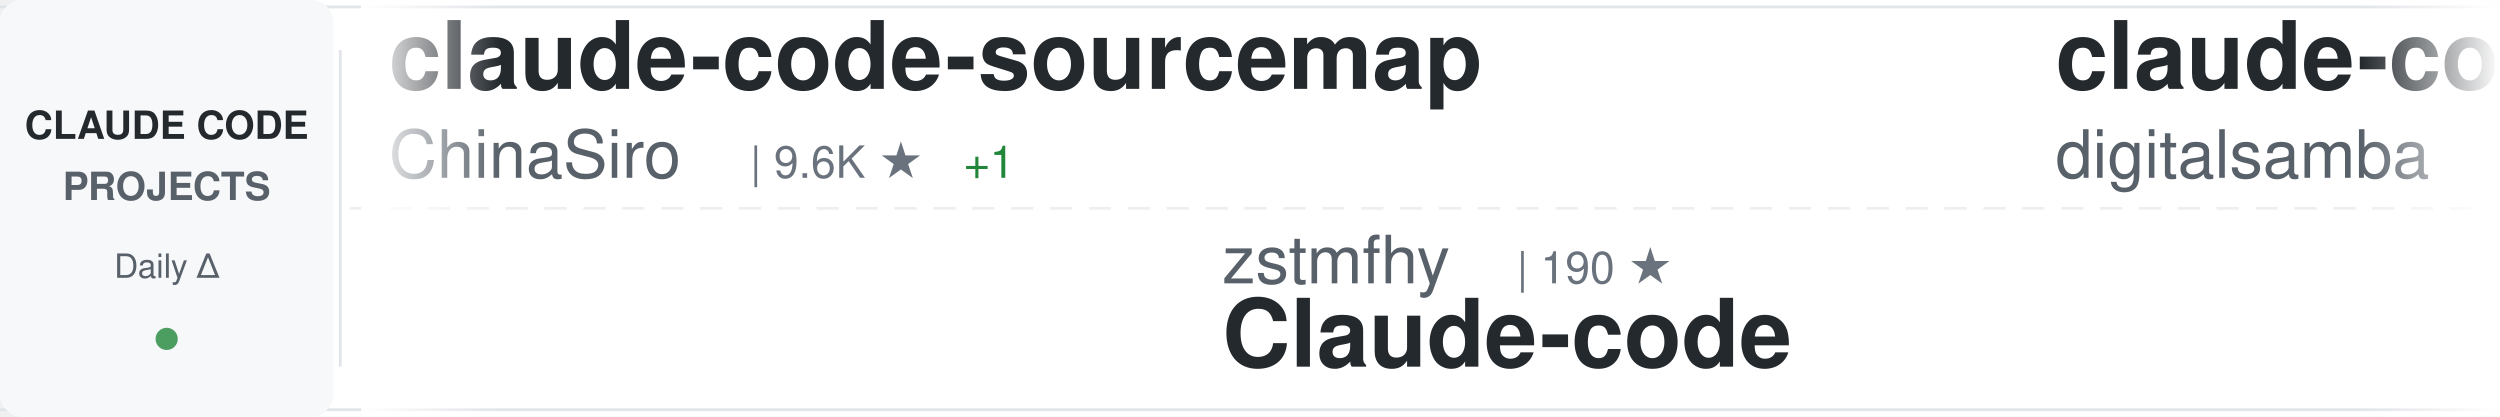
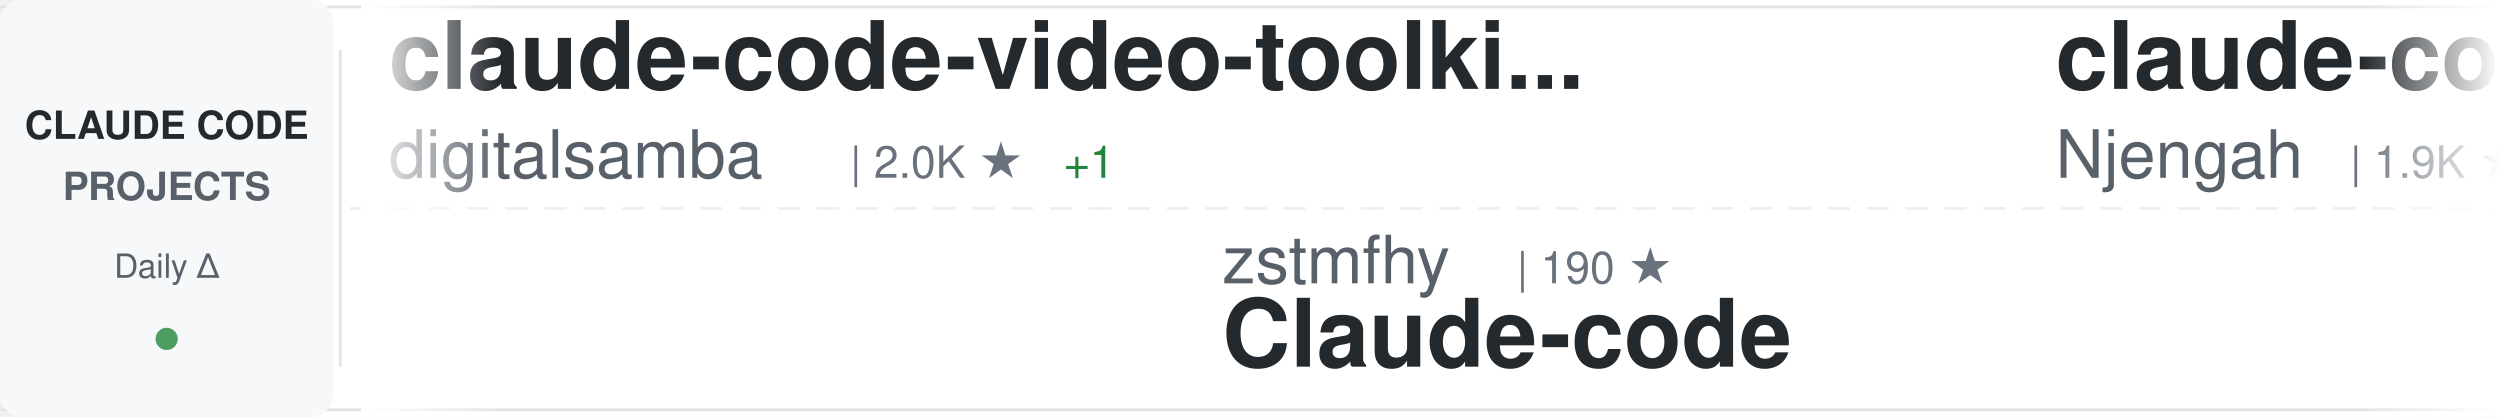
<svg xmlns="http://www.w3.org/2000/svg" width="900" height="150">
  <defs>
    <linearGradient id="awesomeLeftFade" x1="0%" y1="0%" x2="100%" y2="0%">
      <stop offset="0%" style="stop-color:#ffffff;stop-opacity:1" />
      <stop offset="100%" style="stop-color:#ffffff;stop-opacity:0" />
    </linearGradient>
    <linearGradient id="awesomeRightFade" x1="0%" y1="0%" x2="100%" y2="0%">
      <stop offset="0%" style="stop-color:#ffffff;stop-opacity:0" />
      <stop offset="100%" style="stop-color:#ffffff;stop-opacity:1" />
    </linearGradient>
  </defs>
  <rect width="900" height="150" fill="#ffffff" rx="8" />
  <rect x="0" y="2" width="900" height="1" fill="#e1e4e8" />
  <rect x="0" y="147" width="900" height="1" fill="#e1e4e8" />
  <line x1="0" y1="75" x2="900" y2="75" stroke="#e1e4e8" stroke-width="1" stroke-dasharray="8 6" opacity="0.6" />
  <rect x="0" y="0" width="120" height="150" fill="#f6f8fa" rx="8" />
  <text x="60" y="50" font-family="-apple-system, BlinkMacSystemFont, 'Segoe UI', Helvetica, Arial, sans-serif" font-size="14" font-weight="600" fill="#24292e" text-anchor="middle">CLAUDE CODE</text>
  <text x="60" y="72" font-family="-apple-system, BlinkMacSystemFont, 'Segoe UI', Helvetica, Arial, sans-serif" font-size="14" font-weight="600" fill="#586069" text-anchor="middle">PROJECTS</text>
  <text x="60" y="100" font-family="-apple-system, BlinkMacSystemFont, 'Segoe UI', Helvetica, Arial, sans-serif" font-size="12" font-weight="500" fill="#586069" text-anchor="middle">Daily Δ</text>
  <circle cx="60" cy="122" r="4" fill="#22863a" opacity="0.8" />
  <rect x="122" y="18" width="1" height="114" fill="#e1e4e8" />
  <clipPath id="awesomeTickerClip">
    <rect x="130" y="0" width="770" height="150" />
  </clipPath>
  <g clip-path="url(#awesomeTickerClip)">
    <g id="awesomeTickerItems">
      <animateTransform attributeName="transform" attributeType="XML" type="translate" from="0 0" to="-3000 0" dur="54s" repeatCount="indefinite" />
      <g transform="translate(0, 0)">
-         <text x="140" y="32" font-family="-apple-system, BlinkMacSystemFont, 'Segoe UI', Helvetica, Arial, sans-serif" font-size="34" font-weight="600" fill="#24292e">claude-code-sourcemap</text>
-         <text x="140" y="64" font-family="-apple-system, BlinkMacSystemFont, 'Segoe UI', Helvetica, Arial, sans-serif" font-size="24" font-weight="400" fill="#586069">ChinaSiro</text>
-         <text x="270" y="64" font-family="-apple-system, BlinkMacSystemFont, 'Segoe UI', Helvetica, Arial, sans-serif" font-size="16" font-weight="500" fill="#6a737d">| 9.6K ★</text>
-         <text x="347" y="64" font-family="-apple-system, BlinkMacSystemFont, 'Segoe UI', Helvetica, Arial, sans-serif" font-size="16" font-weight="500" fill="#22863a"> +1</text>
+         <text x="140" y="32" font-family="-apple-system, BlinkMacSystemFont, 'Segoe UI', Helvetica, Arial, sans-serif" font-size="34" font-weight="600" fill="#24292e">claude-code-video-toolki...</text>
+         <text x="140" y="64" font-family="-apple-system, BlinkMacSystemFont, 'Segoe UI', Helvetica, Arial, sans-serif" font-size="24" font-weight="400" fill="#586069">digitalsamba</text>
+         <text x="306" y="64" font-family="-apple-system, BlinkMacSystemFont, 'Segoe UI', Helvetica, Arial, sans-serif" font-size="16" font-weight="500" fill="#6a737d">| 2.0K ★</text>
+         <text x="383" y="64" font-family="-apple-system, BlinkMacSystemFont, 'Segoe UI', Helvetica, Arial, sans-serif" font-size="16" font-weight="500" fill="#22863a"> +1</text>
      </g>
      <g transform="translate(300, 0)">
        <text x="140" y="102" font-family="-apple-system, BlinkMacSystemFont, 'Segoe UI', Helvetica, Arial, sans-serif" font-size="24" font-weight="400" fill="#586069">zstmfhy</text>
        <text x="246" y="102" font-family="-apple-system, BlinkMacSystemFont, 'Segoe UI', Helvetica, Arial, sans-serif" font-size="16" font-weight="500" fill="#6a737d">| 190 ★</text>
        <text x="140" y="132" font-family="-apple-system, BlinkMacSystemFont, 'Segoe UI', Helvetica, Arial, sans-serif" font-size="34" font-weight="600" fill="#24292e">Claude-code</text>
      </g>
      <g transform="translate(600, 0)">
+         <text x="140" y="32" font-family="-apple-system, BlinkMacSystemFont, 'Segoe UI', Helvetica, Arial, sans-serif" font-size="34" font-weight="600" fill="#24292e">claude-code-cheat-sheet</text>
+         <text x="140" y="64" font-family="-apple-system, BlinkMacSystemFont, 'Segoe UI', Helvetica, Arial, sans-serif" font-size="24" font-weight="400" fill="#586069">Njengah</text>
+         <text x="246" y="64" font-family="-apple-system, BlinkMacSystemFont, 'Segoe UI', Helvetica, Arial, sans-serif" font-size="16" font-weight="500" fill="#6a737d">| 1.9K ★</text>
+       </g>
+       <g transform="translate(900, 0)">
+         <text x="140" y="102" font-family="-apple-system, BlinkMacSystemFont, 'Segoe UI', Helvetica, Arial, sans-serif" font-size="24" font-weight="400" fill="#586069">KPR111</text>
+         <text x="234" y="102" font-family="-apple-system, BlinkMacSystemFont, 'Segoe UI', Helvetica, Arial, sans-serif" font-size="16" font-weight="500" fill="#6a737d">| 18 ★</text>
+         <text x="140" y="132" font-family="-apple-system, BlinkMacSystemFont, 'Segoe UI', Helvetica, Arial, sans-serif" font-size="34" font-weight="600" fill="#24292e">Claude-Code</text>
+       </g>
+       <g transform="translate(1200, 0)">
+         <text x="140" y="32" font-family="-apple-system, BlinkMacSystemFont, 'Segoe UI', Helvetica, Arial, sans-serif" font-size="34" font-weight="600" fill="#24292e">andrej-karpathy-skills</text>
+         <text x="140" y="64" font-family="-apple-system, BlinkMacSystemFont, 'Segoe UI', Helvetica, Arial, sans-serif" font-size="24" font-weight="400" fill="#586069">multica-ai</text>
+         <text x="282" y="64" font-family="-apple-system, BlinkMacSystemFont, 'Segoe UI', Helvetica, Arial, sans-serif" font-size="16" font-weight="500" fill="#6a737d">| 207.1K ★</text>
+         <text x="377" y="64" font-family="-apple-system, BlinkMacSystemFont, 'Segoe UI', Helvetica, Arial, sans-serif" font-size="16" font-weight="500" fill="#22863a"> +61</text>
+       </g>
+       <g transform="translate(1500, 0)">
+         <text x="140" y="102" font-family="-apple-system, BlinkMacSystemFont, 'Segoe UI', Helvetica, Arial, sans-serif" font-size="24" font-weight="400" fill="#586069">guanshan</text>
+         <text x="258" y="102" font-family="-apple-system, BlinkMacSystemFont, 'Segoe UI', Helvetica, Arial, sans-serif" font-size="16" font-weight="500" fill="#6a737d">| 61 ★</text>
+         <text x="140" y="132" font-family="-apple-system, BlinkMacSystemFont, 'Segoe UI', Helvetica, Arial, sans-serif" font-size="34" font-weight="600" fill="#24292e">ClaudeCode</text>
+       </g>
+       <g transform="translate(1800, 0)">
+         <text x="140" y="32" font-family="-apple-system, BlinkMacSystemFont, 'Segoe UI', Helvetica, Arial, sans-serif" font-size="34" font-weight="600" fill="#24292e">claude-code-proxy</text>
+         <text x="140" y="64" font-family="-apple-system, BlinkMacSystemFont, 'Segoe UI', Helvetica, Arial, sans-serif" font-size="24" font-weight="400" fill="#586069">fuergaosi233</text>
+         <text x="306" y="64" font-family="-apple-system, BlinkMacSystemFont, 'Segoe UI', Helvetica, Arial, sans-serif" font-size="16" font-weight="500" fill="#6a737d">| 2.8K ★</text>
+       </g>
+       <g transform="translate(2100, 0)">
+         <text x="140" y="102" font-family="-apple-system, BlinkMacSystemFont, 'Segoe UI', Helvetica, Arial, sans-serif" font-size="24" font-weight="400" fill="#586069">lorryjovens-hub</text>
+         <text x="342" y="102" font-family="-apple-system, BlinkMacSystemFont, 'Segoe UI', Helvetica, Arial, sans-serif" font-size="16" font-weight="500" fill="#6a737d">| 1.7K ★</text>
+         <text x="140" y="132" font-family="-apple-system, BlinkMacSystemFont, 'Segoe UI', Helvetica, Arial, sans-serif" font-size="34" font-weight="600" fill="#24292e">claude-code-rust</text>
+       </g>
+       <g transform="translate(2400, 0)">
+         <text x="140" y="32" font-family="-apple-system, BlinkMacSystemFont, 'Segoe UI', Helvetica, Arial, sans-serif" font-size="34" font-weight="600" fill="#24292e">Claude-Code-Usage-Monito...</text>
+         <text x="140" y="64" font-family="-apple-system, BlinkMacSystemFont, 'Segoe UI', Helvetica, Arial, sans-serif" font-size="24" font-weight="400" fill="#586069">Maciek-roboblog</text>
+         <text x="342" y="64" font-family="-apple-system, BlinkMacSystemFont, 'Segoe UI', Helvetica, Arial, sans-serif" font-size="16" font-weight="500" fill="#6a737d">| 8.7K ★</text>
+         <text x="419" y="64" font-family="-apple-system, BlinkMacSystemFont, 'Segoe UI', Helvetica, Arial, sans-serif" font-size="16" font-weight="500" fill="#22863a"> +1</text>
+       </g>
+       <g transform="translate(2700, 0)">
+         <text x="140" y="102" font-family="-apple-system, BlinkMacSystemFont, 'Segoe UI', Helvetica, Arial, sans-serif" font-size="24" font-weight="400" fill="#586069">simonw</text>
+         <text x="234" y="102" font-family="-apple-system, BlinkMacSystemFont, 'Segoe UI', Helvetica, Arial, sans-serif" font-size="16" font-weight="500" fill="#6a737d">| 1.7K ★</text>
+         <text x="140" y="132" font-family="-apple-system, BlinkMacSystemFont, 'Segoe UI', Helvetica, Arial, sans-serif" font-size="34" font-weight="600" fill="#24292e">claude-code-transcripts</text>
+       </g>
+       <g transform="translate(3000, 0)">
        <text x="140" y="32" font-family="-apple-system, BlinkMacSystemFont, 'Segoe UI', Helvetica, Arial, sans-serif" font-size="34" font-weight="600" fill="#24292e">claude-code-video-toolki...</text>
        <text x="140" y="64" font-family="-apple-system, BlinkMacSystemFont, 'Segoe UI', Helvetica, Arial, sans-serif" font-size="24" font-weight="400" fill="#586069">digitalsamba</text>
        <text x="306" y="64" font-family="-apple-system, BlinkMacSystemFont, 'Segoe UI', Helvetica, Arial, sans-serif" font-size="16" font-weight="500" fill="#6a737d">| 2.0K ★</text>
        <text x="383" y="64" font-family="-apple-system, BlinkMacSystemFont, 'Segoe UI', Helvetica, Arial, sans-serif" font-size="16" font-weight="500" fill="#22863a"> +1</text>
-       </g>
-       <g transform="translate(900, 0)">
-         <text x="140" y="102" font-family="-apple-system, BlinkMacSystemFont, 'Segoe UI', Helvetica, Arial, sans-serif" font-size="24" font-weight="400" fill="#586069">disler</text>
-         <text x="234" y="102" font-family="-apple-system, BlinkMacSystemFont, 'Segoe UI', Helvetica, Arial, sans-serif" font-size="16" font-weight="500" fill="#6a737d">| 3.9K ★</text>
-         <text x="140" y="132" font-family="-apple-system, BlinkMacSystemFont, 'Segoe UI', Helvetica, Arial, sans-serif" font-size="34" font-weight="600" fill="#24292e">claude-code-hooks-master...</text>
-       </g>
-       <g transform="translate(1200, 0)">
-         <text x="140" y="32" font-family="-apple-system, BlinkMacSystemFont, 'Segoe UI', Helvetica, Arial, sans-serif" font-size="34" font-weight="600" fill="#24292e">awesome-claude-code-suba...</text>
-         <text x="140" y="64" font-family="-apple-system, BlinkMacSystemFont, 'Segoe UI', Helvetica, Arial, sans-serif" font-size="24" font-weight="400" fill="#586069">VoltAgent</text>
-         <text x="270" y="64" font-family="-apple-system, BlinkMacSystemFont, 'Segoe UI', Helvetica, Arial, sans-serif" font-size="16" font-weight="500" fill="#6a737d">| 24.6K ★</text>
-         <text x="356" y="64" font-family="-apple-system, BlinkMacSystemFont, 'Segoe UI', Helvetica, Arial, sans-serif" font-size="16" font-weight="500" fill="#22863a"> +3</text>
-       </g>
-       <g transform="translate(1500, 0)">
-         <text x="140" y="102" font-family="-apple-system, BlinkMacSystemFont, 'Segoe UI', Helvetica, Arial, sans-serif" font-size="24" font-weight="400" fill="#586069">Maciek-roboblog</text>
-         <text x="342" y="102" font-family="-apple-system, BlinkMacSystemFont, 'Segoe UI', Helvetica, Arial, sans-serif" font-size="16" font-weight="500" fill="#6a737d">| 8.7K ★</text>
-         <text x="140" y="132" font-family="-apple-system, BlinkMacSystemFont, 'Segoe UI', Helvetica, Arial, sans-serif" font-size="34" font-weight="600" fill="#24292e">Claude-Code-Usage-Monito...</text>
-       </g>
-       <g transform="translate(1800, 0)">
-         <text x="140" y="32" font-family="-apple-system, BlinkMacSystemFont, 'Segoe UI', Helvetica, Arial, sans-serif" font-size="34" font-weight="600" fill="#24292e">andrej-karpathy-skills</text>
-         <text x="140" y="64" font-family="-apple-system, BlinkMacSystemFont, 'Segoe UI', Helvetica, Arial, sans-serif" font-size="24" font-weight="400" fill="#586069">multica-ai</text>
-         <text x="282" y="64" font-family="-apple-system, BlinkMacSystemFont, 'Segoe UI', Helvetica, Arial, sans-serif" font-size="16" font-weight="500" fill="#6a737d">| 207.0K ★</text>
-         <text x="377" y="64" font-family="-apple-system, BlinkMacSystemFont, 'Segoe UI', Helvetica, Arial, sans-serif" font-size="16" font-weight="500" fill="#22863a"> +80</text>
-       </g>
-       <g transform="translate(2100, 0)">
-         <text x="140" y="102" font-family="-apple-system, BlinkMacSystemFont, 'Segoe UI', Helvetica, Arial, sans-serif" font-size="24" font-weight="400" fill="#586069">wanshuiyin</text>
-         <text x="282" y="102" font-family="-apple-system, BlinkMacSystemFont, 'Segoe UI', Helvetica, Arial, sans-serif" font-size="16" font-weight="500" fill="#6a737d">| 15.2K ★</text>
-         <text x="368" y="102" font-family="-apple-system, BlinkMacSystemFont, 'Segoe UI', Helvetica, Arial, sans-serif" font-size="16" font-weight="500" fill="#22863a"> +21</text>
-         <text x="140" y="132" font-family="-apple-system, BlinkMacSystemFont, 'Segoe UI', Helvetica, Arial, sans-serif" font-size="34" font-weight="600" fill="#24292e">Auto-claude-code-researc...</text>
-       </g>
-       <g transform="translate(2400, 0)">
-         <text x="140" y="32" font-family="-apple-system, BlinkMacSystemFont, 'Segoe UI', Helvetica, Arial, sans-serif" font-size="34" font-weight="600" fill="#24292e">claude-code-tips</text>
-         <text x="140" y="64" font-family="-apple-system, BlinkMacSystemFont, 'Segoe UI', Helvetica, Arial, sans-serif" font-size="24" font-weight="400" fill="#586069">ykdojo</text>
-         <text x="234" y="64" font-family="-apple-system, BlinkMacSystemFont, 'Segoe UI', Helvetica, Arial, sans-serif" font-size="16" font-weight="500" fill="#6a737d">| 9.9K ★</text>
-         <text x="311" y="64" font-family="-apple-system, BlinkMacSystemFont, 'Segoe UI', Helvetica, Arial, sans-serif" font-size="16" font-weight="500" fill="#22863a"> +3</text>
-       </g>
-       <g transform="translate(2700, 0)">
-         <text x="140" y="102" font-family="-apple-system, BlinkMacSystemFont, 'Segoe UI', Helvetica, Arial, sans-serif" font-size="24" font-weight="400" fill="#586069">https-deeplearning-ai</text>
-         <text x="414" y="102" font-family="-apple-system, BlinkMacSystemFont, 'Segoe UI', Helvetica, Arial, sans-serif" font-size="16" font-weight="500" fill="#6a737d">| 544 ★</text>
-         <text x="140" y="132" font-family="-apple-system, BlinkMacSystemFont, 'Segoe UI', Helvetica, Arial, sans-serif" font-size="34" font-weight="600" fill="#24292e">sc-claude-code-files</text>
-       </g>
-       <g transform="translate(3000, 0)">
-         <text x="140" y="32" font-family="-apple-system, BlinkMacSystemFont, 'Segoe UI', Helvetica, Arial, sans-serif" font-size="34" font-weight="600" fill="#24292e">claude-code-sourcemap</text>
-         <text x="140" y="64" font-family="-apple-system, BlinkMacSystemFont, 'Segoe UI', Helvetica, Arial, sans-serif" font-size="24" font-weight="400" fill="#586069">ChinaSiro</text>
-         <text x="270" y="64" font-family="-apple-system, BlinkMacSystemFont, 'Segoe UI', Helvetica, Arial, sans-serif" font-size="16" font-weight="500" fill="#6a737d">| 9.6K ★</text>
-         <text x="347" y="64" font-family="-apple-system, BlinkMacSystemFont, 'Segoe UI', Helvetica, Arial, sans-serif" font-size="16" font-weight="500" fill="#22863a"> +1</text>
      </g>
      <g transform="translate(3300, 0)">
        <text x="140" y="102" font-family="-apple-system, BlinkMacSystemFont, 'Segoe UI', Helvetica, Arial, sans-serif" font-size="24" font-weight="400" fill="#586069">zstmfhy</text>
        <text x="246" y="102" font-family="-apple-system, BlinkMacSystemFont, 'Segoe UI', Helvetica, Arial, sans-serif" font-size="16" font-weight="500" fill="#6a737d">| 190 ★</text>
        <text x="140" y="132" font-family="-apple-system, BlinkMacSystemFont, 'Segoe UI', Helvetica, Arial, sans-serif" font-size="34" font-weight="600" fill="#24292e">Claude-code</text>
      </g>
      <g transform="translate(3600, 0)">
-         <text x="140" y="32" font-family="-apple-system, BlinkMacSystemFont, 'Segoe UI', Helvetica, Arial, sans-serif" font-size="34" font-weight="600" fill="#24292e">claude-code-video-toolki...</text>
-         <text x="140" y="64" font-family="-apple-system, BlinkMacSystemFont, 'Segoe UI', Helvetica, Arial, sans-serif" font-size="24" font-weight="400" fill="#586069">digitalsamba</text>
-         <text x="306" y="64" font-family="-apple-system, BlinkMacSystemFont, 'Segoe UI', Helvetica, Arial, sans-serif" font-size="16" font-weight="500" fill="#6a737d">| 2.0K ★</text>
-         <text x="383" y="64" font-family="-apple-system, BlinkMacSystemFont, 'Segoe UI', Helvetica, Arial, sans-serif" font-size="16" font-weight="500" fill="#22863a"> +1</text>
+         <text x="140" y="32" font-family="-apple-system, BlinkMacSystemFont, 'Segoe UI', Helvetica, Arial, sans-serif" font-size="34" font-weight="600" fill="#24292e">claude-code-cheat-sheet</text>
+         <text x="140" y="64" font-family="-apple-system, BlinkMacSystemFont, 'Segoe UI', Helvetica, Arial, sans-serif" font-size="24" font-weight="400" fill="#586069">Njengah</text>
+         <text x="246" y="64" font-family="-apple-system, BlinkMacSystemFont, 'Segoe UI', Helvetica, Arial, sans-serif" font-size="16" font-weight="500" fill="#6a737d">| 1.9K ★</text>
      </g>
      <g transform="translate(3900, 0)">
-         <text x="140" y="102" font-family="-apple-system, BlinkMacSystemFont, 'Segoe UI', Helvetica, Arial, sans-serif" font-size="24" font-weight="400" fill="#586069">disler</text>
-         <text x="234" y="102" font-family="-apple-system, BlinkMacSystemFont, 'Segoe UI', Helvetica, Arial, sans-serif" font-size="16" font-weight="500" fill="#6a737d">| 3.9K ★</text>
-         <text x="140" y="132" font-family="-apple-system, BlinkMacSystemFont, 'Segoe UI', Helvetica, Arial, sans-serif" font-size="34" font-weight="600" fill="#24292e">claude-code-hooks-master...</text>
+         <text x="140" y="102" font-family="-apple-system, BlinkMacSystemFont, 'Segoe UI', Helvetica, Arial, sans-serif" font-size="24" font-weight="400" fill="#586069">KPR111</text>
+         <text x="234" y="102" font-family="-apple-system, BlinkMacSystemFont, 'Segoe UI', Helvetica, Arial, sans-serif" font-size="16" font-weight="500" fill="#6a737d">| 18 ★</text>
+         <text x="140" y="132" font-family="-apple-system, BlinkMacSystemFont, 'Segoe UI', Helvetica, Arial, sans-serif" font-size="34" font-weight="600" fill="#24292e">Claude-Code</text>
      </g>
    </g>
  </g>
  <rect x="130" y="0" width="50" height="150" fill="url(#awesomeLeftFade)" />
  <rect x="850" y="0" width="50" height="150" fill="url(#awesomeRightFade)" />
</svg>
